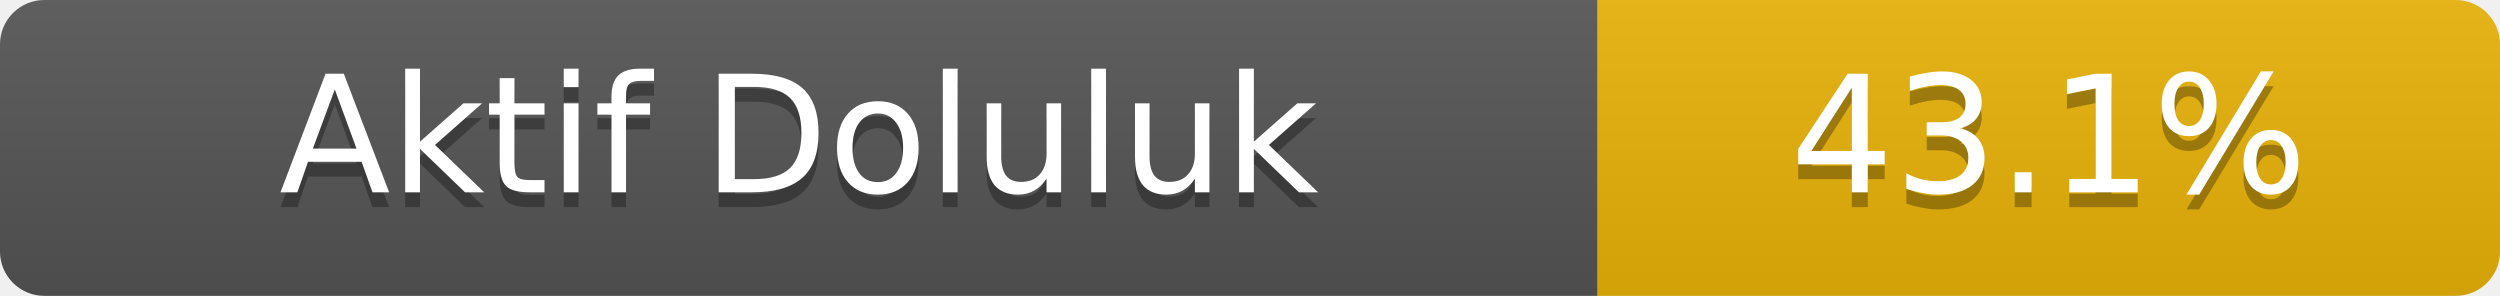
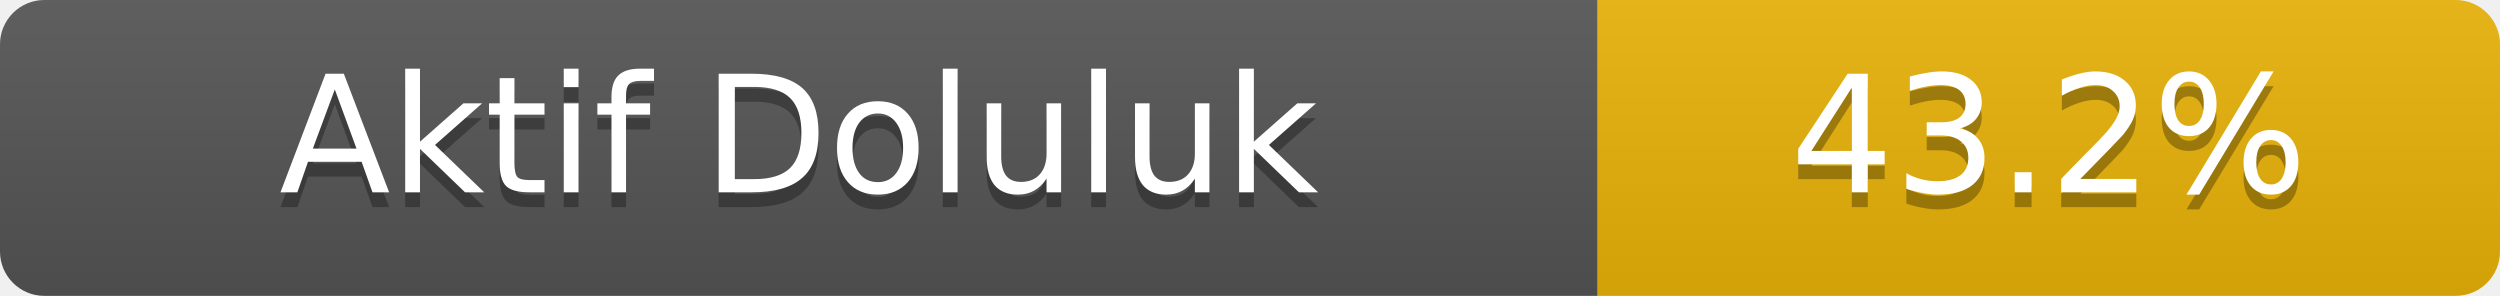
- <svg xmlns="http://www.w3.org/2000/svg" width="169" height="20" role="img" aria-label="Aktif Doluluk: 43.1%">
+ <svg xmlns="http://www.w3.org/2000/svg" width="169" height="20" role="img" aria-label="Aktif Doluluk: 43.2%">
  <linearGradient id="s" x2="0" y2="100%">
    <stop offset="0" stop-color="#bbb" stop-opacity=".1" />
    <stop offset="1" stop-opacity=".1" />
  </linearGradient>
  <clipPath id="r">
    <rect width="169" height="20" rx="3" fill="#fff" />
  </clipPath>
  <g clip-path="url(#r)">
    <rect width="108" height="20" fill="#555" />
    <rect x="108" width="61" height="20" fill="#eab308" />
    <rect width="169" height="20" fill="url(#s)" />
  </g>
  <g fill="#fff" text-anchor="middle" font-family="Verdana,Geneva,DejaVu Sans,sans-serif" font-size="11">
    <text x="54.0" y="14" fill="#010101" fill-opacity=".3">Aktif Doluluk</text>
    <text x="54.0" y="13">Aktif Doluluk</text>
-     <text x="138.5" y="14" fill="#010101" fill-opacity=".3">43.1%</text>
-     <text x="138.5" y="13">43.1%</text>
+     <text x="138.5" y="14" fill="#010101" fill-opacity=".3">43.2%</text>
+     <text x="138.5" y="13">43.2%</text>
  </g>
</svg>
